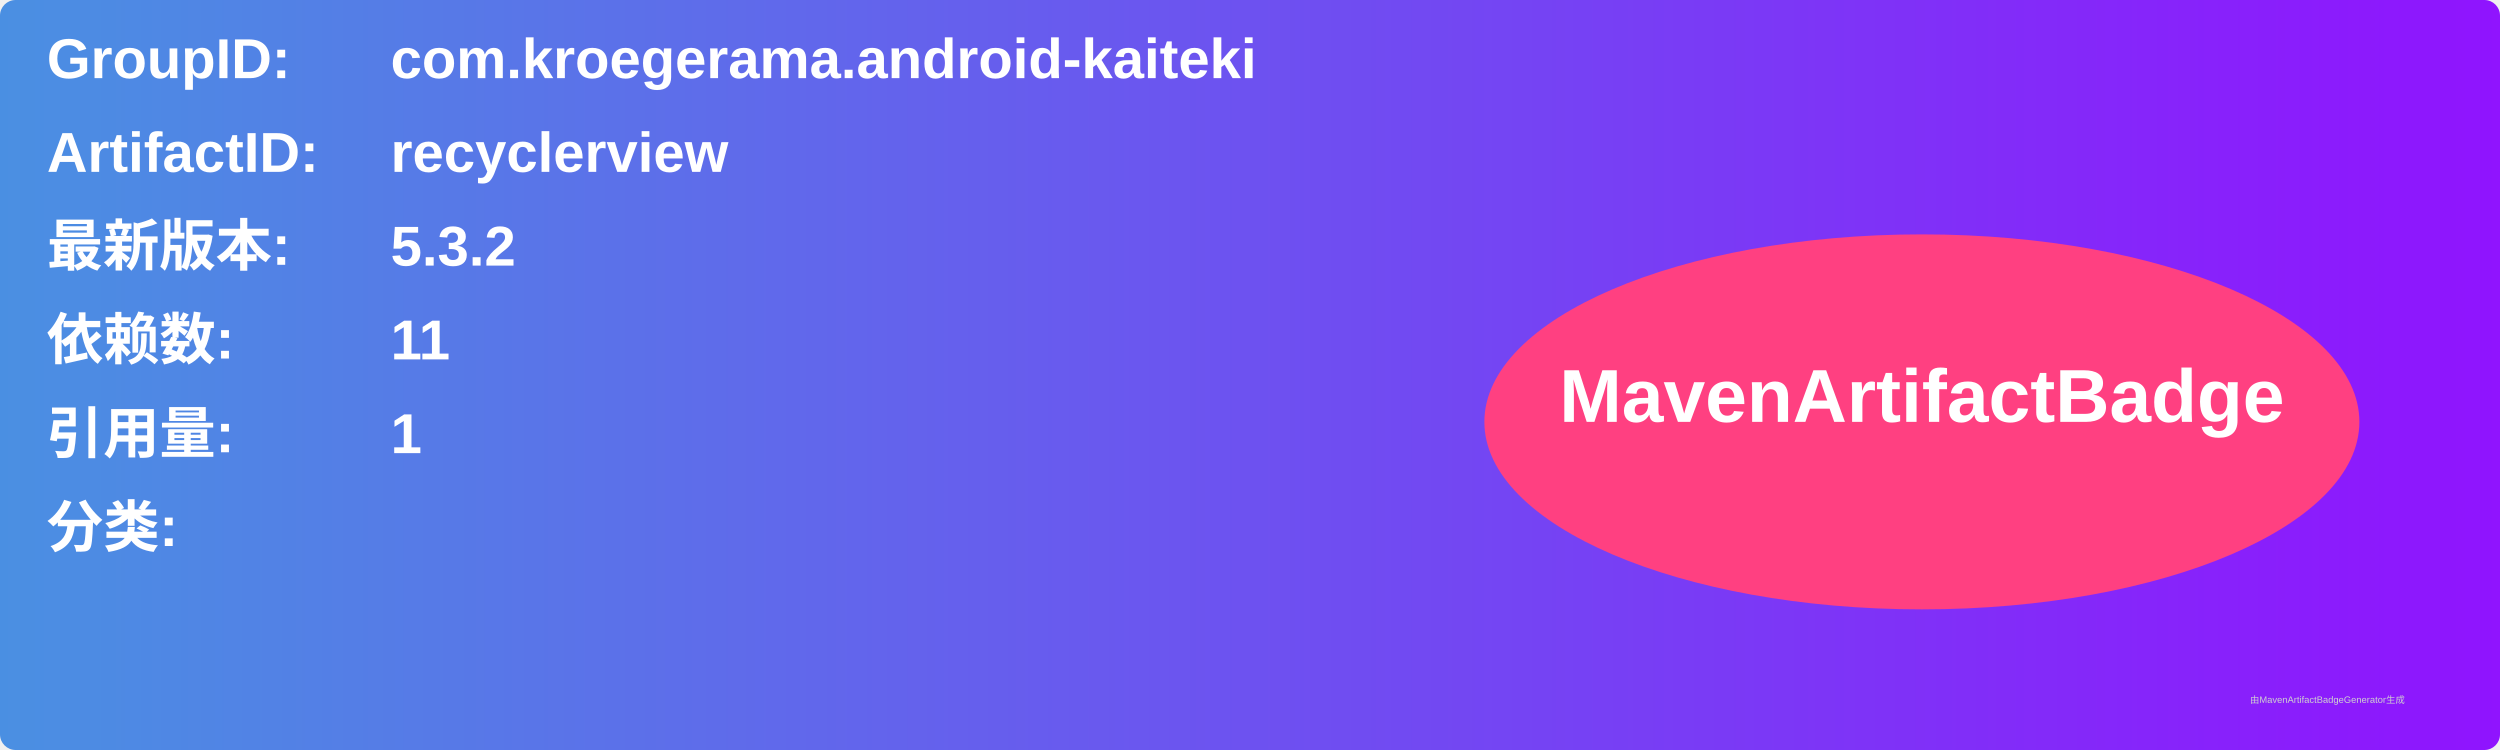
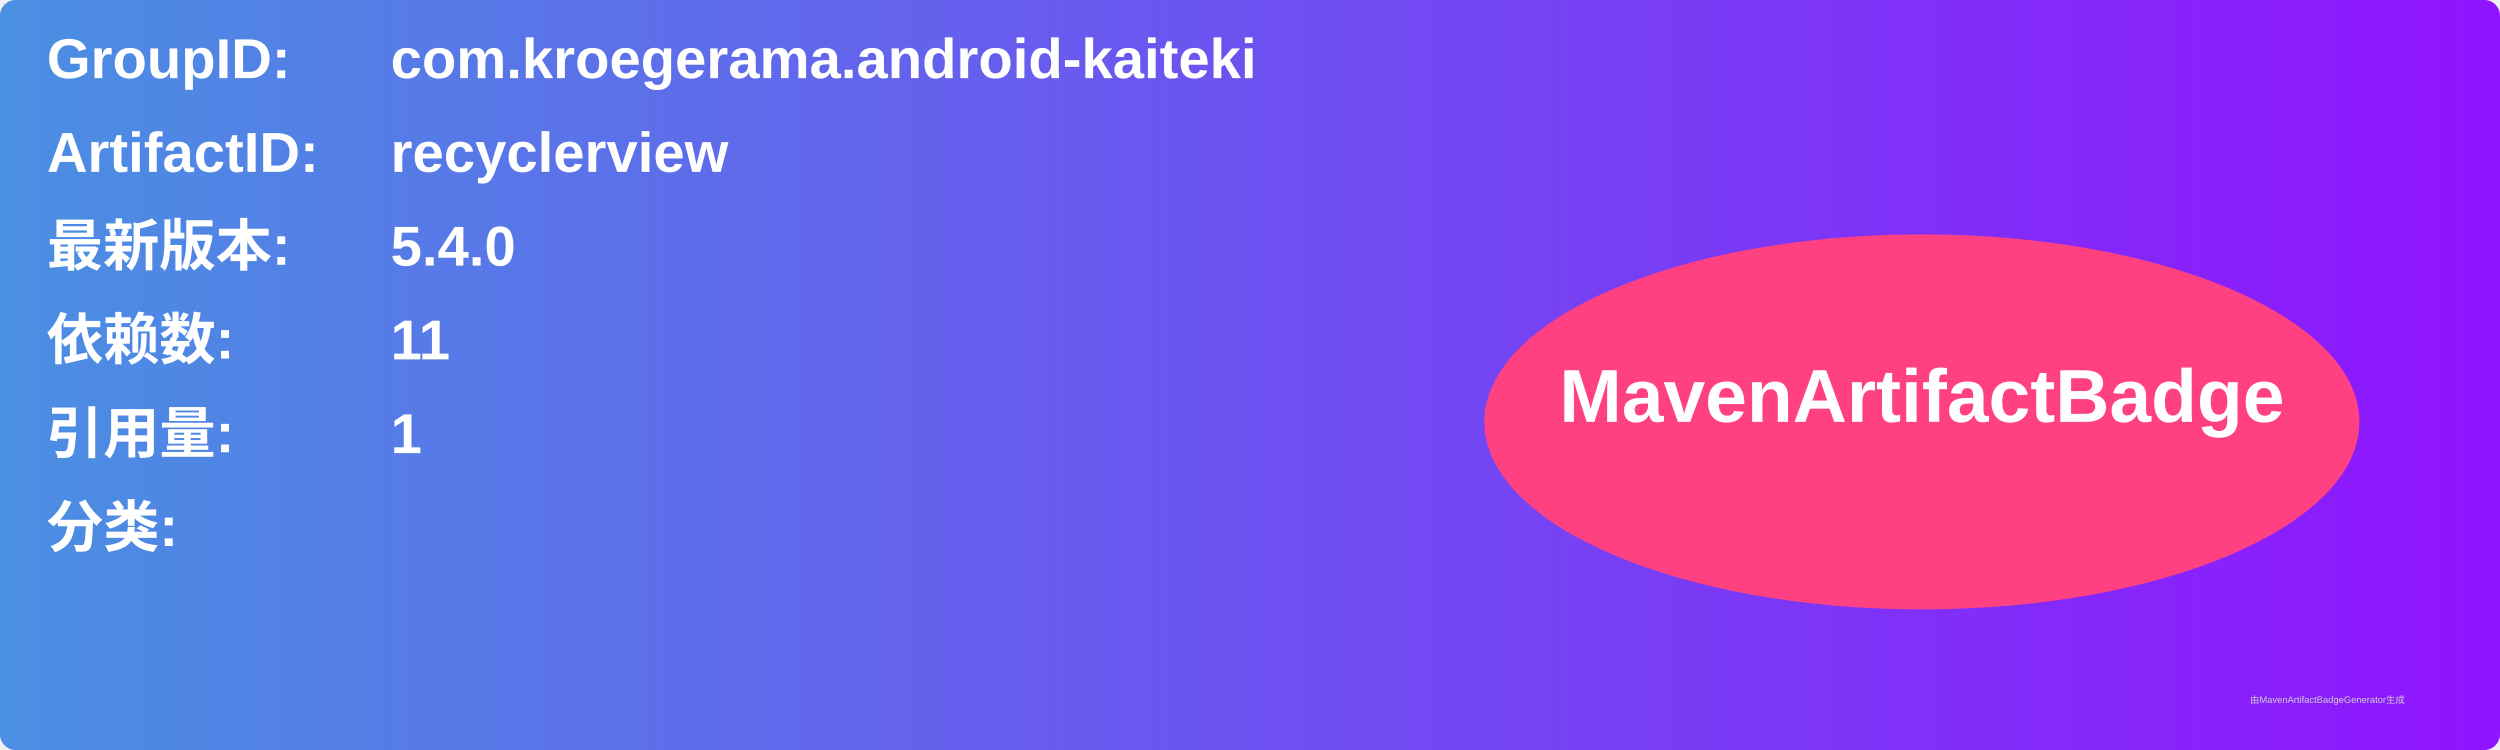
<svg xmlns="http://www.w3.org/2000/svg" width="800" height="240" viewBox="0 0 800 240">
  <linearGradient id="grad" x1="0%" y1="0%" x2="100%" y2="0%">
    <stop offset="0%" stop-color="#4a90e2" />
    <stop offset="100%" stop-color="#9013fe" />
  </linearGradient>
  <rect width="100%" height="100%" rx="5" ry="5" fill="url(#grad)" />
  <g transform="translate(15, 15)">
    <text x="0" y="10" font-family="Arial" font-size="18" fill="white" font-weight="bold" width="260">GroupID:</text>
    <text x="110" y="10" font-family="Arial" font-size="18" fill="white" font-weight="bold" width="460">com.kroegerama.android-kaiteki</text>
    <text x="0" y="40" font-family="Arial" font-size="18" fill="white" font-weight="bold" width="260">ArtifactID:</text>
    <text x="110" y="40" font-family="Arial" font-size="18" fill="white" font-weight="bold" width="460">recyclerview</text>
    <text x="0" y="70" font-family="Arial" font-size="18" fill="white" font-weight="bold">最新版本:</text>
    <text x="110" y="70" font-family="Arial" font-size="18" fill="white" font-weight="bold">
-       <tspan font-weight="bold">5.3.2</tspan>
+       <tspan font-weight="bold">5.4.0</tspan>
    </text>
    <text x="0" y="100" font-family="Arial" font-size="18" fill="white" font-weight="bold">依赖数: </text>
    <text x="110" y="100" font-family="Arial" font-size="18" fill="white">
      <tspan font-weight="bold">11</tspan>
    </text>
    <text x="0" y="130" font-family="Arial" font-size="18" fill="white" font-weight="bold">引用量: </text>
    <text x="110" y="130" font-family="Arial" font-size="18" fill="white">
      <tspan font-weight="bold">1</tspan>
    </text>
    <text x="0" y="160" font-family="Arial" font-size="18" fill="white" font-weight="bold">分类:</text>
    <text x="10" y="190" font-family="Arial" font-size="10" fill="white">
      <tspan font-weight="bold" />
    </text>
    <ellipse cx="600" cy="120" rx="140" ry="60" fill="#ff4081" />
    <text x="600" y="120" text-anchor="middle" font-family="Arial" font-size="24" fill="white" font-weight="bold">MavenArtifactBadge</text>
  </g>
  <text x="720" y="225" font-family="Arial" font-size="3" fill="#d0d0d0">由MavenArtifactBadgeGenerator生成</text>
</svg>
